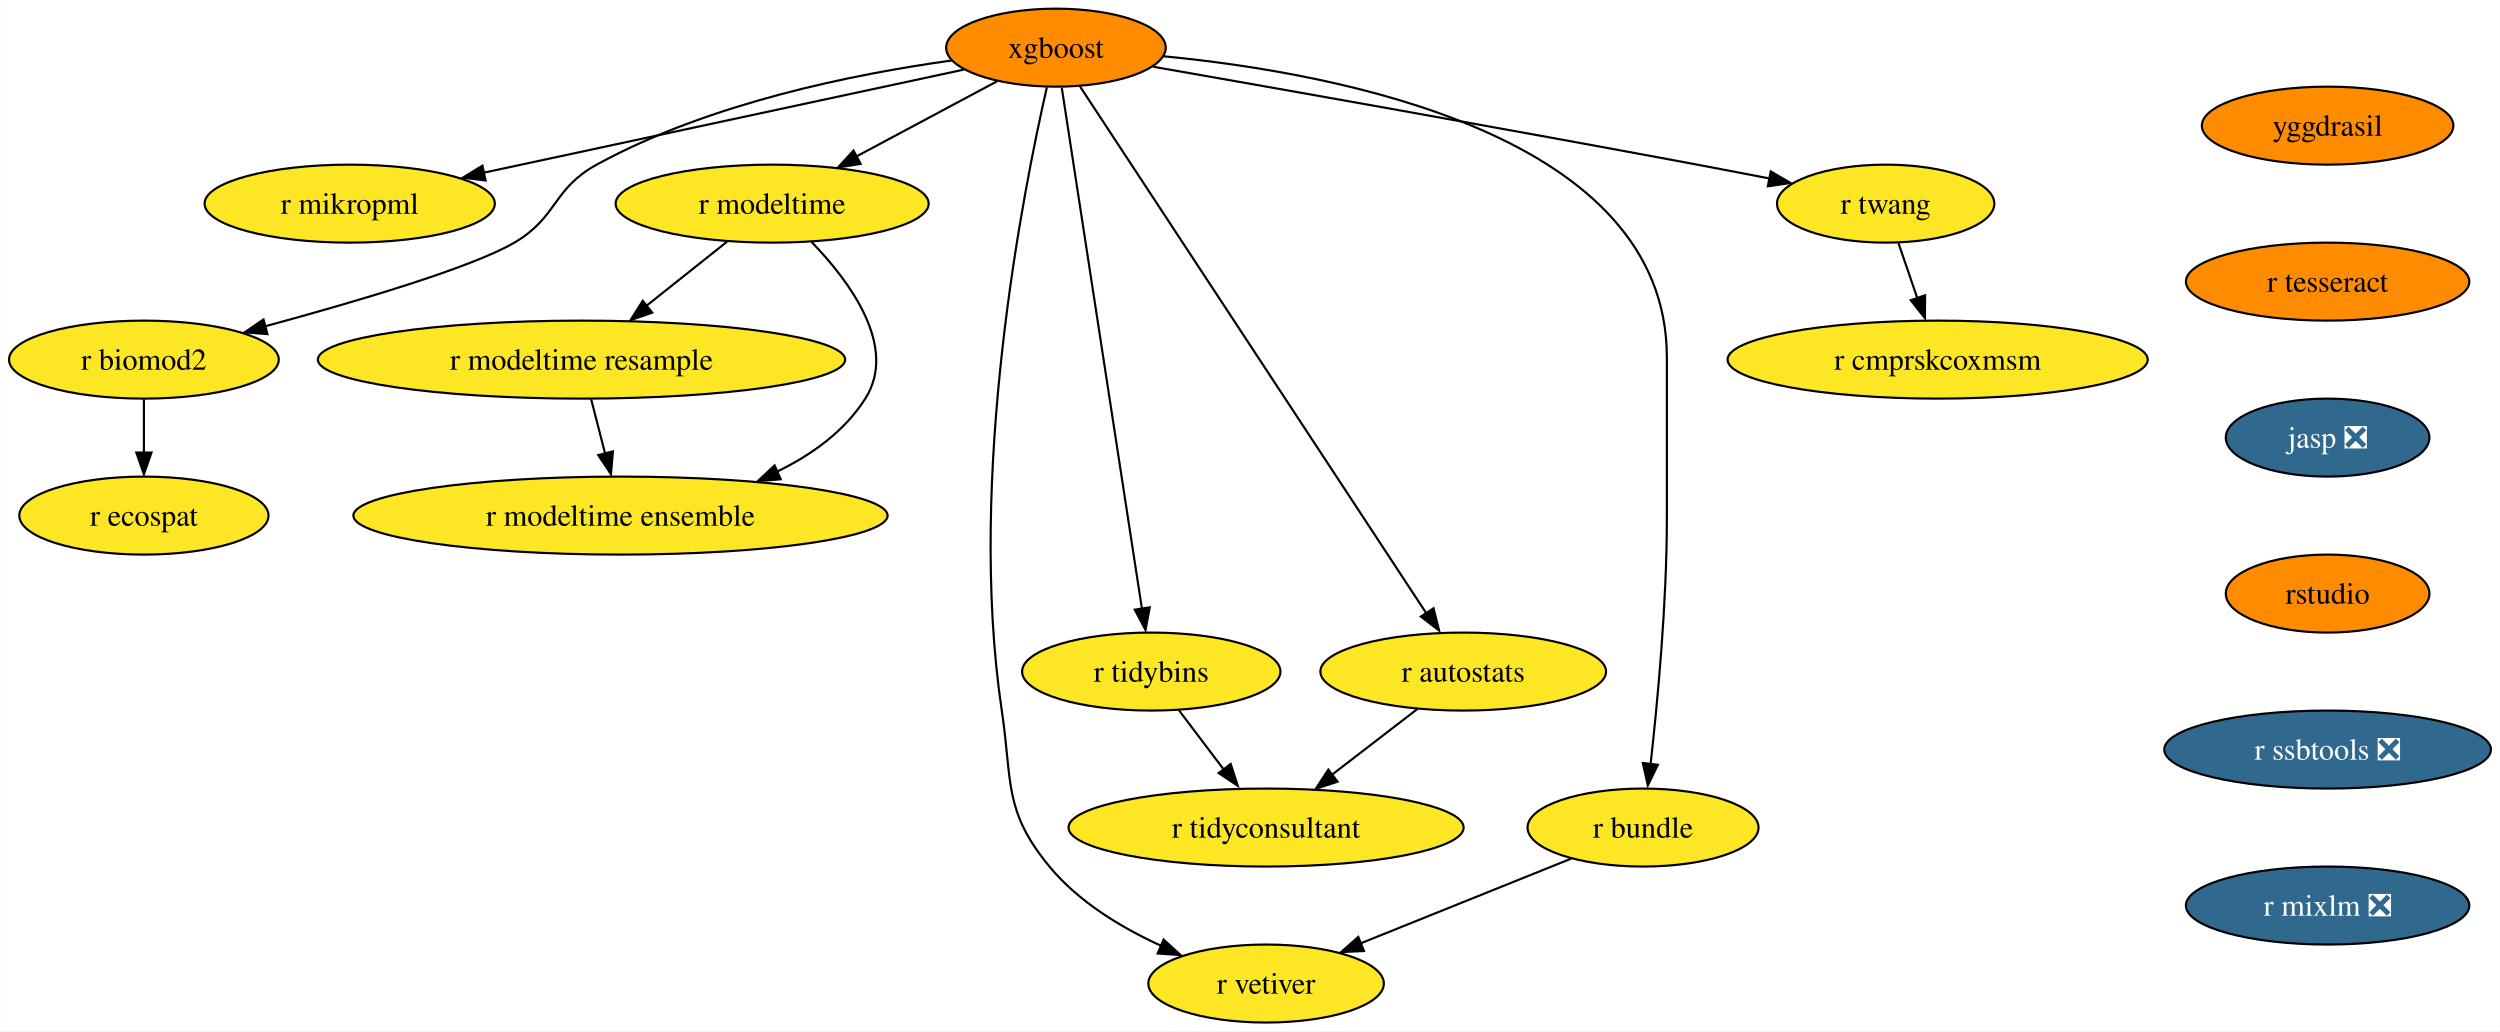
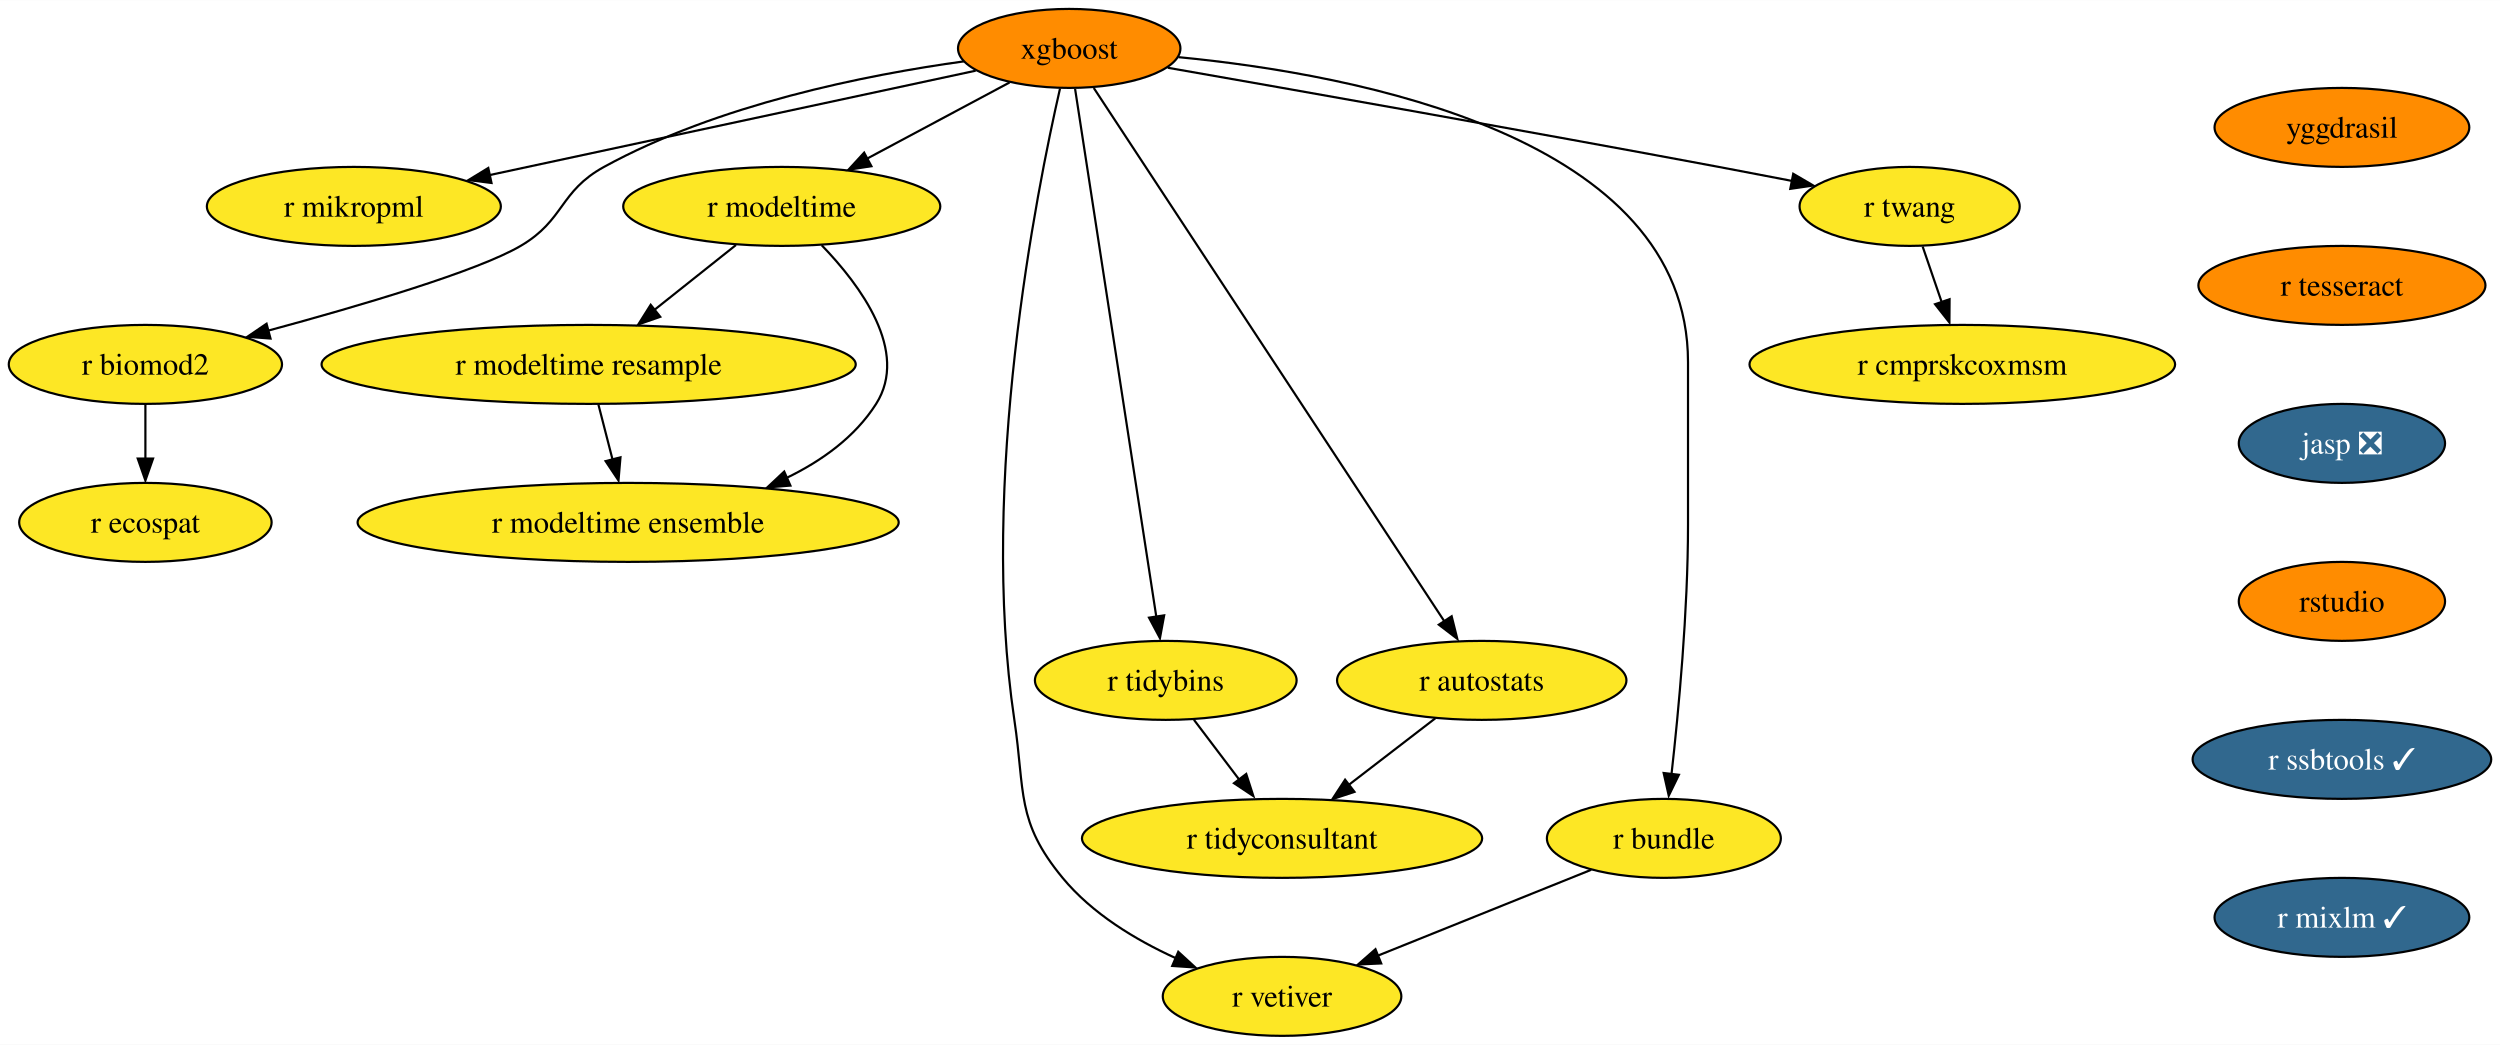
- <svg xmlns="http://www.w3.org/2000/svg" xmlns:xlink="http://www.w3.org/1999/xlink" width="1154pt" height="476pt" viewBox="0.00 0.00 1153.67 476.00">
+ <svg xmlns="http://www.w3.org/2000/svg" xmlns:xlink="http://www.w3.org/1999/xlink" width="1139pt" height="476pt" viewBox="0.00 0.00 1139.30 476.00">
  <g id="graph0" class="graph" transform="scale(1 1) rotate(0) translate(4 472)">
-     <polygon fill="white" stroke="none" points="-4,4 -4,-472 1149.67,-472 1149.67,4 -4,4" />
+     <polygon fill="white" stroke="none" points="-4,4 -4,-472 1135.3,-472 1135.3,4 -4,4" />
    <g id="node1" class="node">
      <g id="a_node1">
        <a xlink:href="https://github.com/conda-forge/xgboost-feedstock" xlink:title="xgboost">
          <ellipse fill="#ff8c00" stroke="black" cx="483.26" cy="-450" rx="50.68" ry="18" />
          <text text-anchor="middle" x="483.26" y="-445.32" font-family="Times,serif" font-size="14.00">xgboost</text>
        </a>
      </g>
    </g>
    <g id="node2" class="node">
      <g id="a_node2">
        <a xlink:href="https://github.com/conda-forge/r-mikropml-feedstock" xlink:title="r mikropml">
          <ellipse fill="#fde725" stroke="black" cx="157.26" cy="-378" rx="66.99" ry="18" />
          <text text-anchor="middle" x="157.26" y="-373.32" font-family="Times,serif" font-size="14.00">r mikropml</text>
        </a>
      </g>
    </g>
    <g id="edge1" class="edge">
      <path fill="none" stroke="black" d="M440.64,-439.85C384.07,-427.7 283.8,-406.17 218.96,-392.25" />
      <polygon fill="black" stroke="black" points="219.99,-388.68 209.47,-390 218.52,-395.52 219.99,-388.68" />
    </g>
    <g id="node3" class="node">
      <g id="a_node3">
        <a xlink:href="https://github.com/conda-forge/r-biomod2-feedstock" xlink:title="r biomod2">
          <ellipse fill="#fde725" stroke="black" cx="62.26" cy="-306" rx="62.26" ry="18" />
          <text text-anchor="middle" x="62.26" y="-301.32" font-family="Times,serif" font-size="14.00">r biomod2</text>
        </a>
      </g>
    </g>
    <g id="edge2" class="edge">
      <path fill="none" stroke="black" d="M435.24,-444.09C390.52,-437.92 323.15,-424.46 271.26,-396 250.86,-384.81 253.34,-371.75 233.26,-360 213.53,-348.46 160.05,-332.69 118.1,-321.36" />
      <polygon fill="black" stroke="black" points="119.28,-317.78 108.71,-318.58 117.47,-324.54 119.28,-317.78" />
    </g>
    <g id="node4" class="node">
      <g id="a_node4">
        <a xlink:href="https://github.com/conda-forge/r-modeltime-feedstock" xlink:title="r modeltime">
          <ellipse fill="#fde725" stroke="black" cx="352.26" cy="-378" rx="72.25" ry="18" />
          <text text-anchor="middle" x="352.26" y="-373.32" font-family="Times,serif" font-size="14.00">r modeltime</text>
        </a>
      </g>
    </g>
    <g id="edge3" class="edge">
      <path fill="none" stroke="black" d="M456.11,-434.5C437.35,-424.47 412.11,-410.98 391.2,-399.81" />
      <polygon fill="black" stroke="black" points="393.11,-396.33 382.64,-394.7 389.81,-402.5 393.11,-396.33" />
    </g>
    <g id="node5" class="node">
      <g id="a_node5">
        <a xlink:href="https://github.com/conda-forge/r-vetiver-feedstock" xlink:title="r vetiver">
          <ellipse fill="#fde725" stroke="black" cx="580.26" cy="-18" rx="54.36" ry="18" />
          <text text-anchor="middle" x="580.26" y="-13.32" font-family="Times,serif" font-size="14.00">r vetiver</text>
        </a>
      </g>
    </g>
    <g id="edge4" class="edge">
      <path fill="none" stroke="black" d="M479.07,-431.71C468.38,-385.05 442.01,-252.77 458.26,-144 463.2,-110.91 458.96,-97.81 480.26,-72 493.66,-55.76 513.36,-43.83 531.74,-35.45" />
      <polygon fill="black" stroke="black" points="532.96,-38.31 540.77,-31.15 530.2,-31.87 532.96,-38.31" />
    </g>
    <g id="node6" class="node">
      <g id="a_node6">
        <a xlink:href="https://github.com/conda-forge/r-tidybins-feedstock" xlink:title="r tidybins">
          <ellipse fill="#fde725" stroke="black" cx="527.26" cy="-162" rx="59.63" ry="18" />
          <text text-anchor="middle" x="527.26" y="-157.32" font-family="Times,serif" font-size="14.00">r tidybins</text>
        </a>
      </g>
    </g>
    <g id="edge5" class="edge">
      <path fill="none" stroke="black" d="M485.94,-431.54C493.32,-383.56 513.97,-249.39 522.97,-190.88" />
      <polygon fill="black" stroke="black" points="526.54,-191.65 524.61,-181.23 519.63,-190.58 526.54,-191.65" />
    </g>
    <g id="node7" class="node">
      <g id="a_node7">
        <a xlink:href="https://github.com/conda-forge/r-autostats-feedstock" xlink:title="r autostats">
          <ellipse fill="#fde725" stroke="black" cx="671.26" cy="-162" rx="65.94" ry="18" />
          <text text-anchor="middle" x="671.26" y="-157.32" font-family="Times,serif" font-size="14.00">r autostats</text>
        </a>
      </g>
    </g>
    <g id="edge6" class="edge">
      <path fill="none" stroke="black" d="M494.45,-431.97C526.06,-383.88 616.14,-246.85 654.08,-189.13" />
      <polygon fill="black" stroke="black" points="657.55,-191.22 660.12,-180.94 651.7,-187.38 657.55,-191.22" />
    </g>
    <g id="node8" class="node">
      <g id="a_node8">
        <a xlink:href="https://github.com/conda-forge/r-bundle-feedstock" xlink:title="r bundle">
          <ellipse fill="#fde725" stroke="black" cx="754.26" cy="-90" rx="53.31" ry="18" />
          <text text-anchor="middle" x="754.26" y="-85.33" font-family="Times,serif" font-size="14.00">r bundle</text>
        </a>
      </g>
    </g>
    <g id="edge7" class="edge">
      <path fill="none" stroke="black" d="M533.02,-446.02C613.98,-438.18 765.26,-409.78 765.26,-307 765.26,-307 765.26,-307 765.26,-233 765.26,-193.45 760.96,-147.88 757.74,-119.26" />
      <polygon fill="black" stroke="black" points="761.11,-118.98 756.48,-109.45 754.16,-119.79 761.11,-118.98" />
    </g>
    <g id="node9" class="node">
      <g id="a_node9">
        <a xlink:href="https://github.com/conda-forge/r-twang-feedstock" xlink:title="r twang">
          <ellipse fill="#fde725" stroke="black" cx="866.26" cy="-378" rx="50.16" ry="18" />
          <text text-anchor="middle" x="866.26" y="-373.32" font-family="Times,serif" font-size="14.00">r twang</text>
        </a>
      </g>
    </g>
    <g id="edge8" class="edge">
      <path fill="none" stroke="black" d="M528.18,-441.18C586.21,-431.03 690.35,-412.64 779.26,-396 790.03,-393.98 801.55,-391.77 812.56,-389.63" />
      <polygon fill="black" stroke="black" points="813.21,-392.87 822.36,-387.52 811.87,-386 813.21,-392.87" />
    </g>
    <g id="node10" class="node">
      <g id="a_node10">
        <a xlink:href="https://github.com/conda-forge/r-ecospat-feedstock" xlink:title="r ecospat">
          <ellipse fill="#fde725" stroke="black" cx="62.26" cy="-234" rx="57.52" ry="18" />
          <text text-anchor="middle" x="62.26" y="-229.32" font-family="Times,serif" font-size="14.00">r ecospat</text>
        </a>
      </g>
    </g>
    <g id="edge9" class="edge">
      <path fill="none" stroke="black" d="M62.26,-287.7C62.26,-280.24 62.26,-271.32 62.26,-262.97" />
      <polygon fill="black" stroke="black" points="65.76,-263.1 62.26,-253.1 58.76,-263.1 65.76,-263.1" />
    </g>
    <g id="node11" class="node">
      <g id="a_node11">
        <a xlink:href="https://github.com/conda-forge/r-modeltime.resample-feedstock" xlink:title="r modeltime resample">
          <ellipse fill="#fde725" stroke="black" cx="264.26" cy="-306" rx="121.71" ry="18" />
          <text text-anchor="middle" x="264.26" y="-301.32" font-family="Times,serif" font-size="14.00">r modeltime resample</text>
        </a>
      </g>
    </g>
    <g id="edge10" class="edge">
      <path fill="none" stroke="black" d="M331.4,-360.41C320.36,-351.63 306.6,-340.68 294.41,-330.99" />
      <polygon fill="black" stroke="black" points="296.89,-327.69 286.88,-324.2 292.53,-333.17 296.89,-327.69" />
    </g>
    <g id="node12" class="node">
      <g id="a_node12">
        <a xlink:href="https://github.com/conda-forge/r-modeltime.ensemble-feedstock" xlink:title="r modeltime ensemble">
          <ellipse fill="#fde725" stroke="black" cx="282.26" cy="-234" rx="123.29" ry="18" />
          <text text-anchor="middle" x="282.26" y="-229.32" font-family="Times,serif" font-size="14.00">r modeltime ensemble</text>
        </a>
      </g>
    </g>
    <g id="edge11" class="edge">
      <path fill="none" stroke="black" d="M370.45,-360.32C388.19,-341.96 410.44,-311.9 395.26,-288 385.64,-272.87 370.43,-261.98 354.25,-254.17" />
      <polygon fill="black" stroke="black" points="356.21,-250.77 345.65,-249.92 353.38,-257.17 356.21,-250.77" />
    </g>
    <g id="node13" class="node">
      <g id="a_node13">
        <a xlink:href="https://github.com/conda-forge/r-tidyconsultant-feedstock" xlink:title="r tidyconsultant">
          <ellipse fill="#fde725" stroke="black" cx="580.26" cy="-90" rx="91.19" ry="18" />
          <text text-anchor="middle" x="580.26" y="-85.33" font-family="Times,serif" font-size="14.00">r tidyconsultant</text>
        </a>
      </g>
    </g>
    <g id="edge12" class="edge">
      <path fill="none" stroke="black" d="M540.09,-144.05C546.24,-135.92 553.76,-126 560.61,-116.94" />
      <polygon fill="black" stroke="black" points="563.93,-119.36 567.18,-109.28 558.35,-115.14 563.93,-119.36" />
    </g>
    <g id="edge13" class="edge">
      <path fill="none" stroke="black" d="M650.15,-144.76C638.46,-135.77 623.72,-124.44 610.8,-114.49" />
      <polygon fill="black" stroke="black" points="613.26,-111.2 603.2,-107.88 608.99,-116.75 613.26,-111.2" />
    </g>
    <g id="edge14" class="edge">
      <path fill="none" stroke="black" d="M721.12,-75.67C693.48,-64.55 653.88,-48.62 623.71,-36.48" />
      <polygon fill="black" stroke="black" points="625.45,-33.01 614.86,-32.52 622.83,-39.5 625.45,-33.01" />
    </g>
    <g id="node14" class="node">
      <g id="a_node14">
        <a xlink:href="https://github.com/conda-forge/r-cmprskcoxmsm-feedstock" xlink:title="r cmprskcoxmsm">
          <ellipse fill="#fde725" stroke="black" cx="890.26" cy="-306" rx="96.98" ry="18" />
          <text text-anchor="middle" x="890.26" y="-301.32" font-family="Times,serif" font-size="14.00">r cmprskcoxmsm</text>
        </a>
      </g>
    </g>
    <g id="edge15" class="edge">
      <path fill="none" stroke="black" d="M872.19,-359.7C874.8,-352.07 877.94,-342.92 880.86,-334.4" />
      <polygon fill="black" stroke="black" points="884.46,-335.7 884.39,-325.1 877.84,-333.43 884.46,-335.7" />
    </g>
    <g id="edge18" class="edge">
      <path fill="none" stroke="black" d="M268.71,-287.7C270.65,-280.15 272.97,-271.12 275.14,-262.68" />
      <polygon fill="black" stroke="black" points="278.76,-263.66 277.86,-253.1 271.98,-261.92 278.76,-263.66" />
    </g>
    <g id="node15" class="node">
      <g id="a_node15">
        <a xlink:href="https://github.com/conda-forge/yggdrasil-feedstock" xlink:title="yggdrasil">
-           <ellipse fill="#ff8c00" stroke="black" cx="1070.26" cy="-414" rx="58.05" ry="18" />
-           <text text-anchor="middle" x="1070.26" y="-409.32" font-family="Times,serif" font-size="14.00">yggdrasil</text>
+           <ellipse fill="#ff8c00" stroke="black" cx="1063.26" cy="-414" rx="58.05" ry="18" />
+           <text text-anchor="middle" x="1063.26" y="-409.32" font-family="Times,serif" font-size="14.00">yggdrasil</text>
        </a>
      </g>
    </g>
    <g id="node16" class="node">
      <g id="a_node16">
        <a xlink:href="https://github.com/conda-forge/r-tesseract-feedstock" xlink:title="r tesseract">
-           <ellipse fill="#ff8c00" stroke="black" cx="1070.26" cy="-342" rx="65.41" ry="18" />
-           <text text-anchor="middle" x="1070.26" y="-337.32" font-family="Times,serif" font-size="14.00">r tesseract</text>
+           <ellipse fill="#ff8c00" stroke="black" cx="1063.26" cy="-342" rx="65.41" ry="18" />
+           <text text-anchor="middle" x="1063.26" y="-337.32" font-family="Times,serif" font-size="14.00">r tesseract</text>
        </a>
      </g>
    </g>
    <g id="node17" class="node">
      <g id="a_node17">
        <a xlink:href="https://github.com/conda-forge/jasp-feedstock/pull/22" xlink:title="jasp ❎">
-           <ellipse fill="#31688e" stroke="black" cx="1070.26" cy="-270" rx="47" ry="18" />
-           <text text-anchor="middle" x="1070.26" y="-265.32" font-family="Times,serif" font-size="14.00" fill="white">jasp ❎</text>
+           <ellipse fill="#31688e" stroke="black" cx="1063.26" cy="-270" rx="47" ry="18" />
+           <text text-anchor="middle" x="1063.26" y="-265.32" font-family="Times,serif" font-size="14.00" fill="white">jasp ❎</text>
        </a>
      </g>
    </g>
    <g id="node18" class="node">
      <g id="a_node18">
        <a xlink:href="https://github.com/conda-forge/rstudio-feedstock" xlink:title="rstudio">
-           <ellipse fill="#ff8c00" stroke="black" cx="1070.26" cy="-198" rx="47" ry="18" />
-           <text text-anchor="middle" x="1070.26" y="-193.32" font-family="Times,serif" font-size="14.00">rstudio</text>
+           <ellipse fill="#ff8c00" stroke="black" cx="1063.26" cy="-198" rx="47" ry="18" />
+           <text text-anchor="middle" x="1063.26" y="-193.32" font-family="Times,serif" font-size="14.00">rstudio</text>
        </a>
      </g>
    </g>
    <g id="node19" class="node">
      <g id="a_node19">
-         <a xlink:href="https://github.com/conda-forge/r-ssbtools-feedstock/pull/1" xlink:title="r ssbtools ❎">
-           <ellipse fill="#31688e" stroke="black" cx="1070.26" cy="-126" rx="75.41" ry="18" />
-           <text text-anchor="middle" x="1070.26" y="-121.33" font-family="Times,serif" font-size="14.00" fill="white">r ssbtools ❎</text>
+         <a xlink:href="https://github.com/conda-forge/r-ssbtools-feedstock/pull/1" xlink:title="r ssbtools ✓">
+           <ellipse fill="#31688e" stroke="black" cx="1063.26" cy="-126" rx="68.04" ry="18" />
+           <text text-anchor="middle" x="1063.26" y="-121.33" font-family="Times,serif" font-size="14.00" fill="white">r ssbtools ✓</text>
        </a>
      </g>
    </g>
    <g id="node20" class="node">
      <g id="a_node20">
-         <a xlink:href="https://github.com/conda-forge/r-mixlm-feedstock/pull/1" xlink:title="r mixlm ❎">
-           <ellipse fill="#31688e" stroke="black" cx="1070.26" cy="-54" rx="65.41" ry="18" />
-           <text text-anchor="middle" x="1070.26" y="-49.33" font-family="Times,serif" font-size="14.00" fill="white">r mixlm ❎</text>
+         <a xlink:href="https://github.com/conda-forge/r-mixlm-feedstock/pull/1" xlink:title="r mixlm ✓">
+           <ellipse fill="#31688e" stroke="black" cx="1063.26" cy="-54" rx="58.05" ry="18" />
+           <text text-anchor="middle" x="1063.26" y="-49.33" font-family="Times,serif" font-size="14.00" fill="white">r mixlm ✓</text>
        </a>
      </g>
    </g>
  </g>
</svg>
